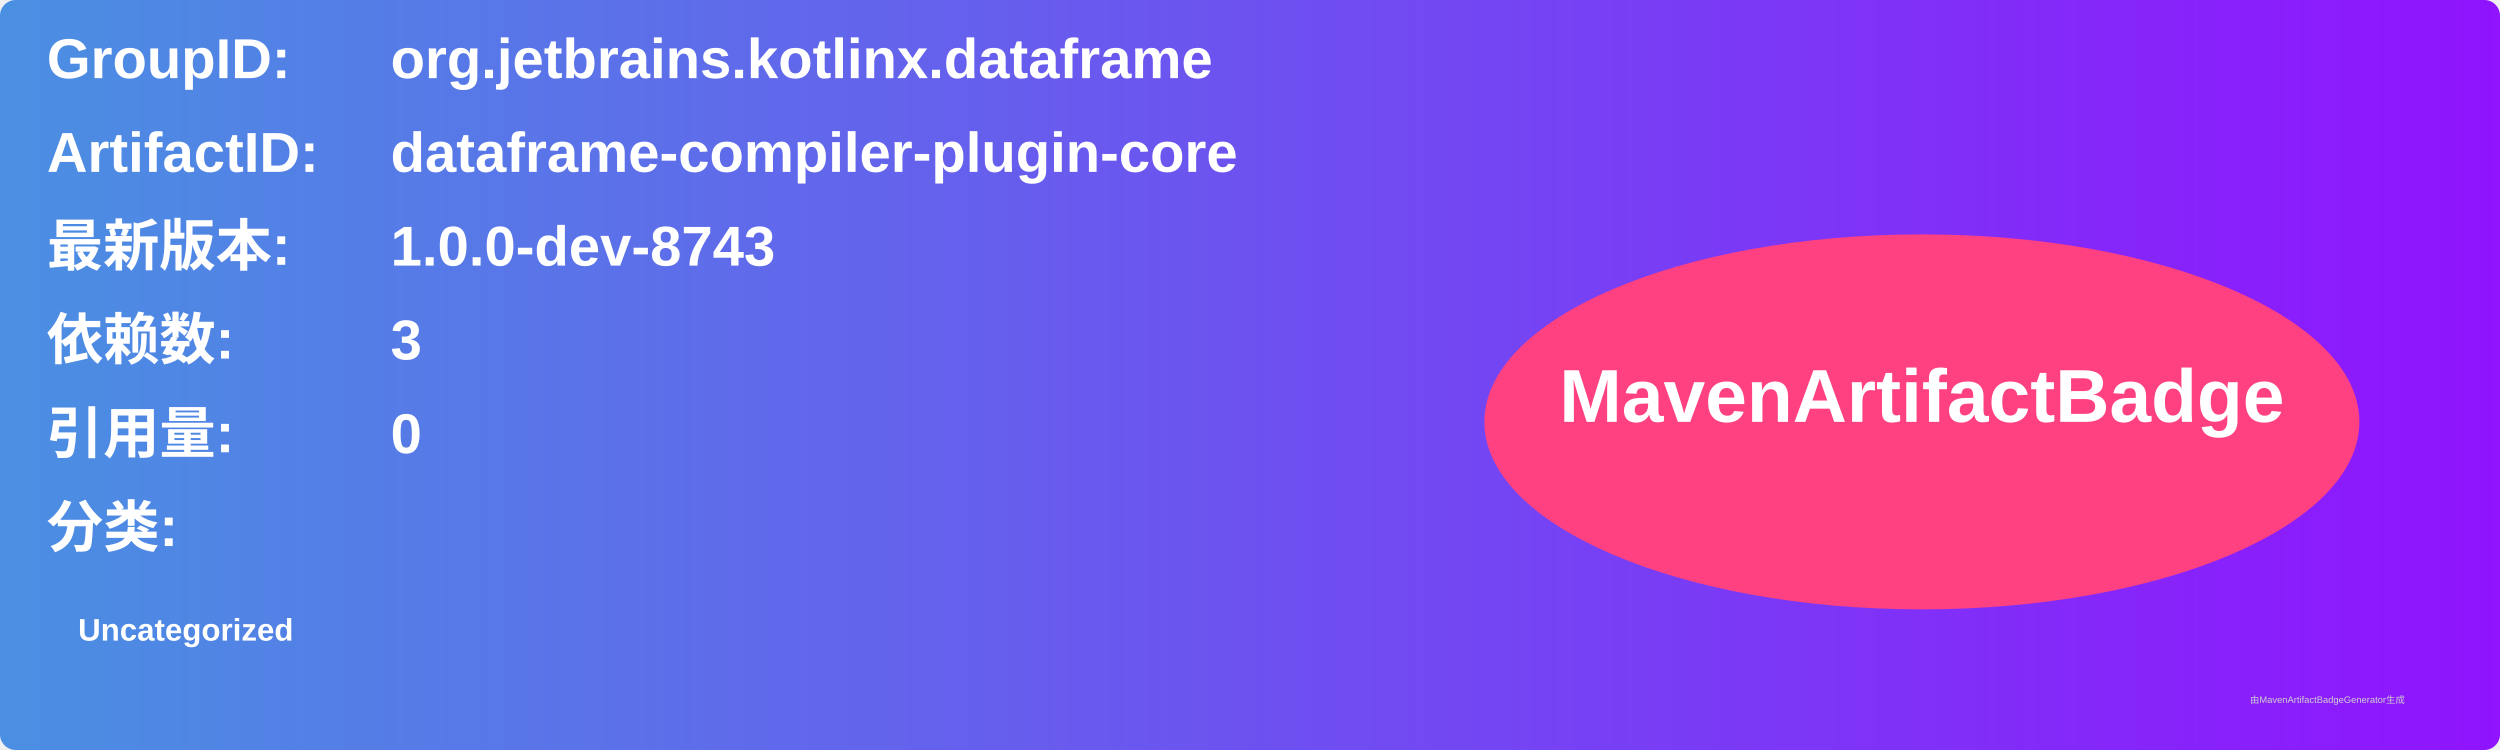
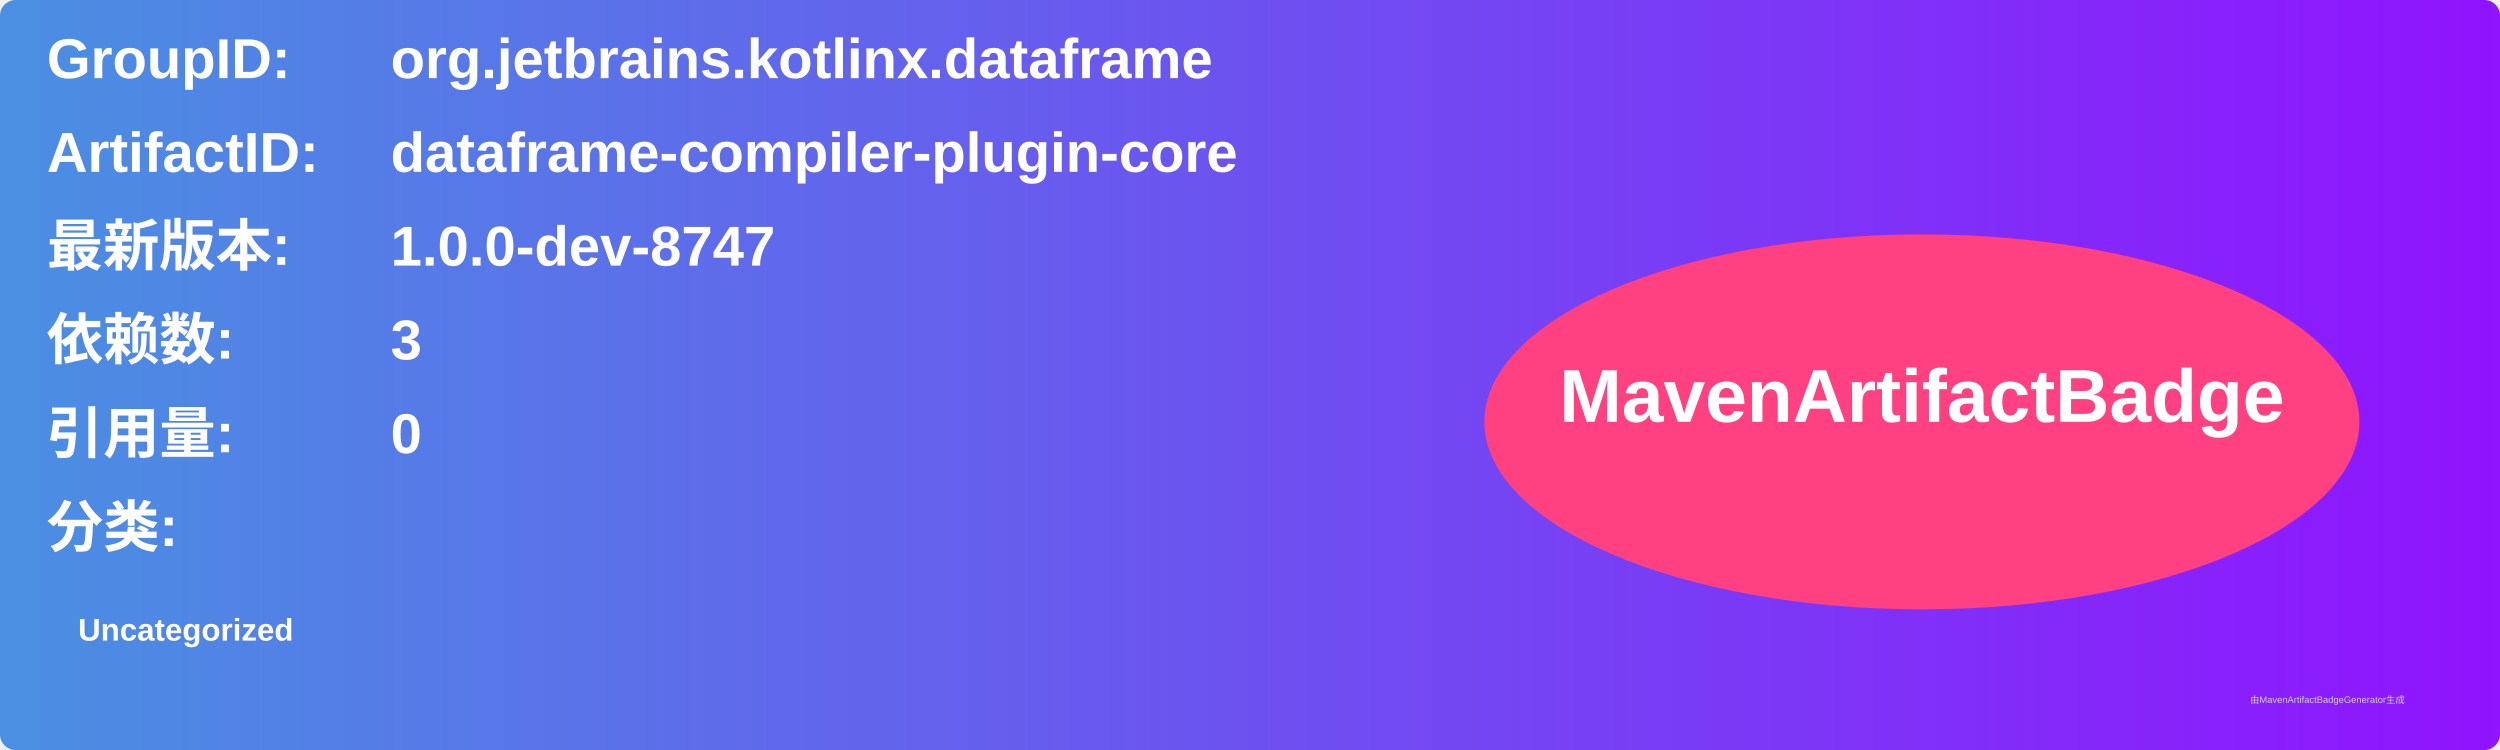
<svg xmlns="http://www.w3.org/2000/svg" width="800" height="240" viewBox="0 0 800 240">
  <linearGradient id="grad" x1="0%" y1="0%" x2="100%" y2="0%">
    <stop offset="0%" stop-color="#4a90e2" />
    <stop offset="100%" stop-color="#9013fe" />
  </linearGradient>
  <rect width="100%" height="100%" rx="5" ry="5" fill="url(#grad)" />
  <g transform="translate(15, 15)">
    <text x="0" y="10" font-family="Arial" font-size="18" fill="white" font-weight="bold" width="260">GroupID:</text>
    <text x="110" y="10" font-family="Arial" font-size="18" fill="white" font-weight="bold" width="460">org.jetbrains.kotlinx.dataframe</text>
    <text x="0" y="40" font-family="Arial" font-size="18" fill="white" font-weight="bold" width="260">ArtifactID:</text>
    <text x="110" y="40" font-family="Arial" font-size="18" fill="white" font-weight="bold" width="460">dataframe-compiler-plugin-core</text>
    <text x="0" y="70" font-family="Arial" font-size="18" fill="white" font-weight="bold">最新版本:</text>
    <text x="110" y="70" font-family="Arial" font-size="18" fill="white" font-weight="bold">
-       <tspan font-weight="bold">1.0.0-dev-8743</tspan>
+       <tspan font-weight="bold">1.0.0-dev-8747</tspan>
    </text>
    <text x="0" y="100" font-family="Arial" font-size="18" fill="white" font-weight="bold">依赖数: </text>
    <text x="110" y="100" font-family="Arial" font-size="18" fill="white">
      <tspan font-weight="bold">3</tspan>
    </text>
    <text x="0" y="130" font-family="Arial" font-size="18" fill="white" font-weight="bold">引用量: </text>
    <text x="110" y="130" font-family="Arial" font-size="18" fill="white">
      <tspan font-weight="bold">0</tspan>
    </text>
    <text x="0" y="160" font-family="Arial" font-size="18" fill="white" font-weight="bold">分类:</text>
    <text x="10" y="190" font-family="Arial" font-size="10" fill="white">
      <tspan font-weight="bold">Uncategorized</tspan>
    </text>
    <ellipse cx="600" cy="120" rx="140" ry="60" fill="#ff4081" />
    <text x="600" y="120" text-anchor="middle" font-family="Arial" font-size="24" fill="white" font-weight="bold">MavenArtifactBadge</text>
  </g>
  <text x="720" y="225" font-family="Arial" font-size="3" fill="#d0d0d0">由MavenArtifactBadgeGenerator生成</text>
</svg>
